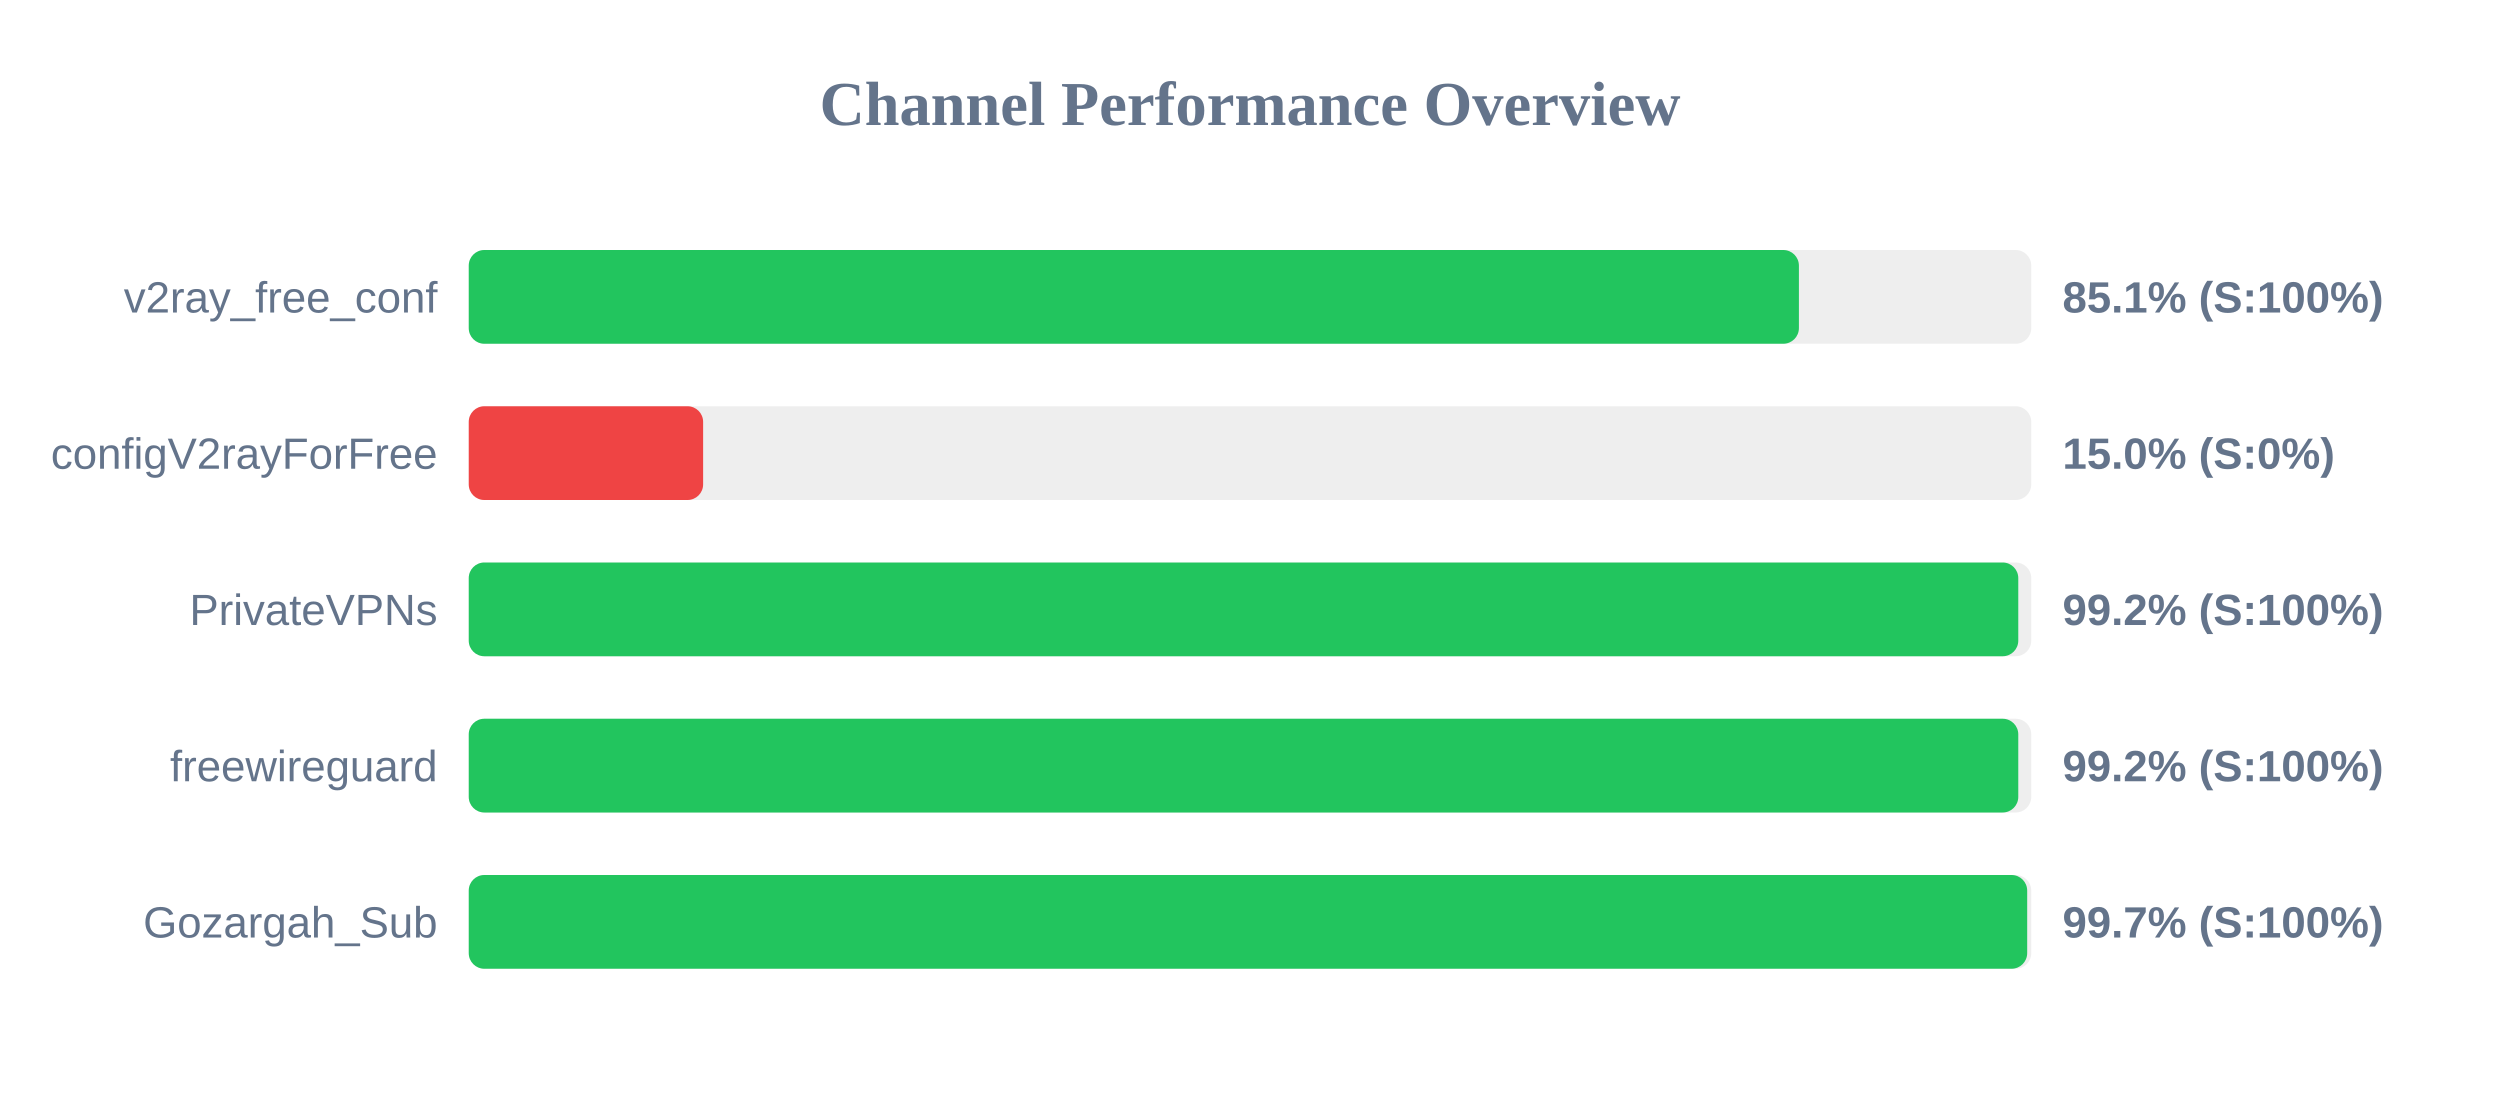
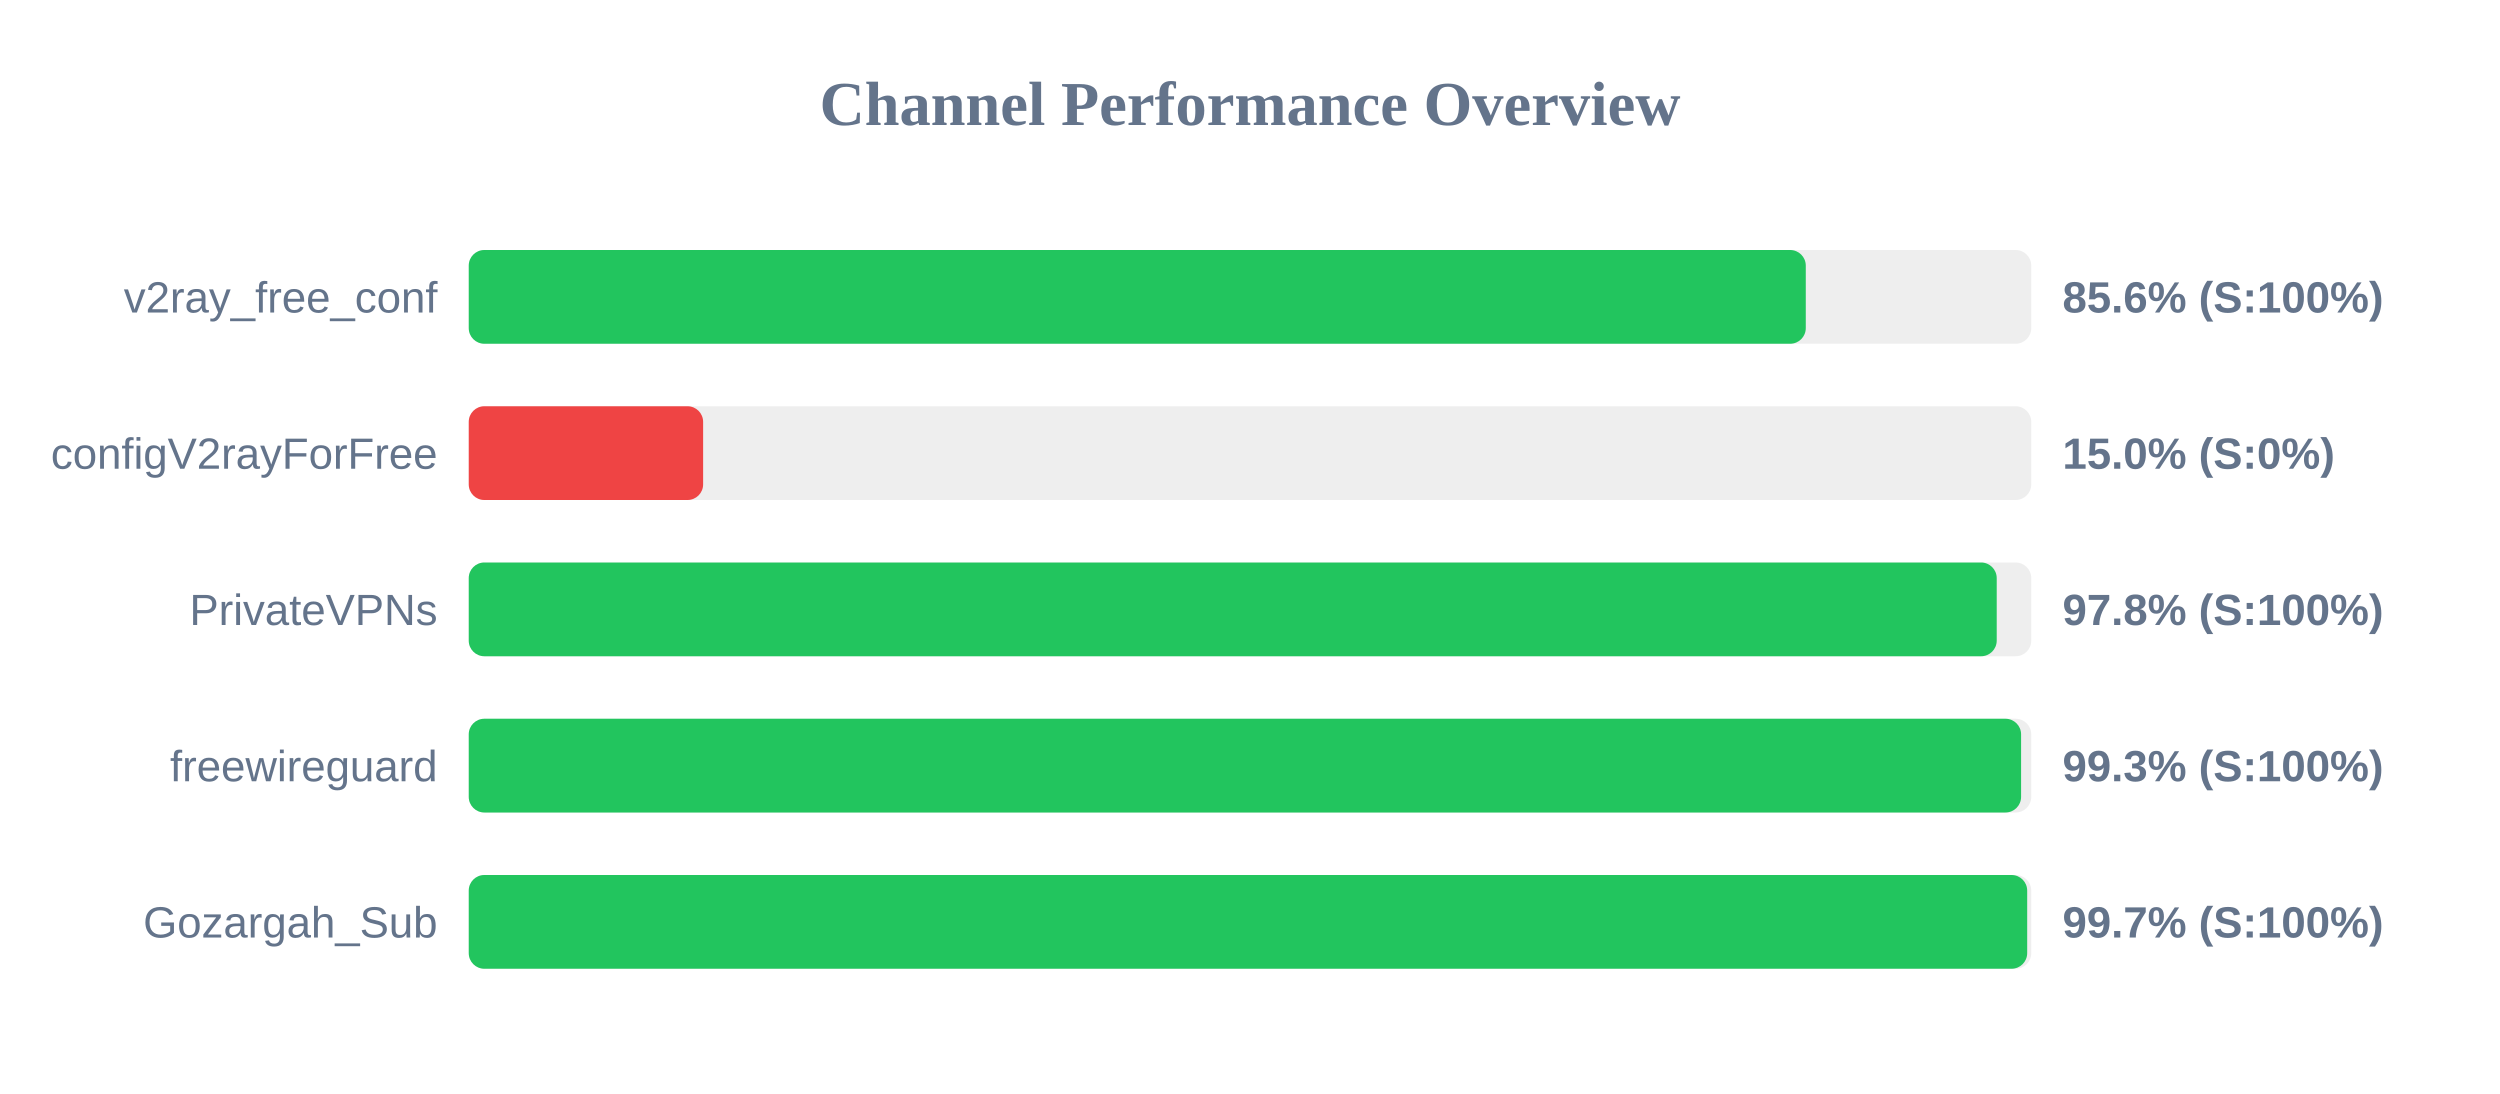
<svg xmlns="http://www.w3.org/2000/svg" width="800" height="350" version="1.1">
  <style>
        .row { font: 14px Arial; fill: #64748b; }
        .score { font: bold 14px Arial; fill: #64748b; }
    </style>
  <text x="400" y="40" text-anchor="middle" font-size="20px" font-weight="bold" fill="#64748b">Channel Performance Overview</text>
  <rect x="150" y="80" width="500" height="30" fill="#eee" rx="5" />
-   <rect x="150" y="80" width="425.65" height="30" fill="#22c55e" rx="5" />
+   <rect x="150" y="80" width="427.85" height="30" fill="#22c55e" rx="5" />
  <text x="140" y="100" text-anchor="end" class="row">v2ray_free_conf</text>
-   <text x="660" y="100" text-anchor="start" class="score">85.1% (S:100%)</text>
+   <text x="660" y="100" text-anchor="start" class="score">85.6% (S:100%)</text>
  <rect x="150" y="130" width="500" height="30" fill="#eee" rx="5" />
  <rect x="150" y="130" width="75.0" height="30" fill="#ef4444" rx="5" />
  <text x="140" y="150" text-anchor="end" class="row">configV2rayForFree</text>
  <text x="660" y="150" text-anchor="start" class="score">15.0% (S:0%)</text>
  <rect x="150" y="180" width="500" height="30" fill="#eee" rx="5" />
-   <rect x="150" y="180" width="495.85" height="30" fill="#22c55e" rx="5" />
+   <rect x="150" y="180" width="488.95" height="30" fill="#22c55e" rx="5" />
  <text x="140" y="200" text-anchor="end" class="row">PrivateVPNs</text>
-   <text x="660" y="200" text-anchor="start" class="score">99.2% (S:100%)</text>
+   <text x="660" y="200" text-anchor="start" class="score">97.8% (S:100%)</text>
  <rect x="150" y="230" width="500" height="30" fill="#eee" rx="5" />
-   <rect x="150" y="230" width="495.85" height="30" fill="#22c55e" rx="5" />
+   <rect x="150" y="230" width="496.75" height="30" fill="#22c55e" rx="5" />
  <text x="140" y="250" text-anchor="end" class="row">freewireguard</text>
-   <text x="660" y="250" text-anchor="start" class="score">99.2% (S:100%)</text>
+   <text x="660" y="250" text-anchor="start" class="score">99.3% (S:100%)</text>
  <rect x="150" y="280" width="500" height="30" fill="#eee" rx="5" />
  <rect x="150" y="280" width="498.7" height="30" fill="#22c55e" rx="5" />
  <text x="140" y="300" text-anchor="end" class="row">Gozargah_Sub</text>
  <text x="660" y="300" text-anchor="start" class="score">99.7% (S:100%)</text>
</svg>
